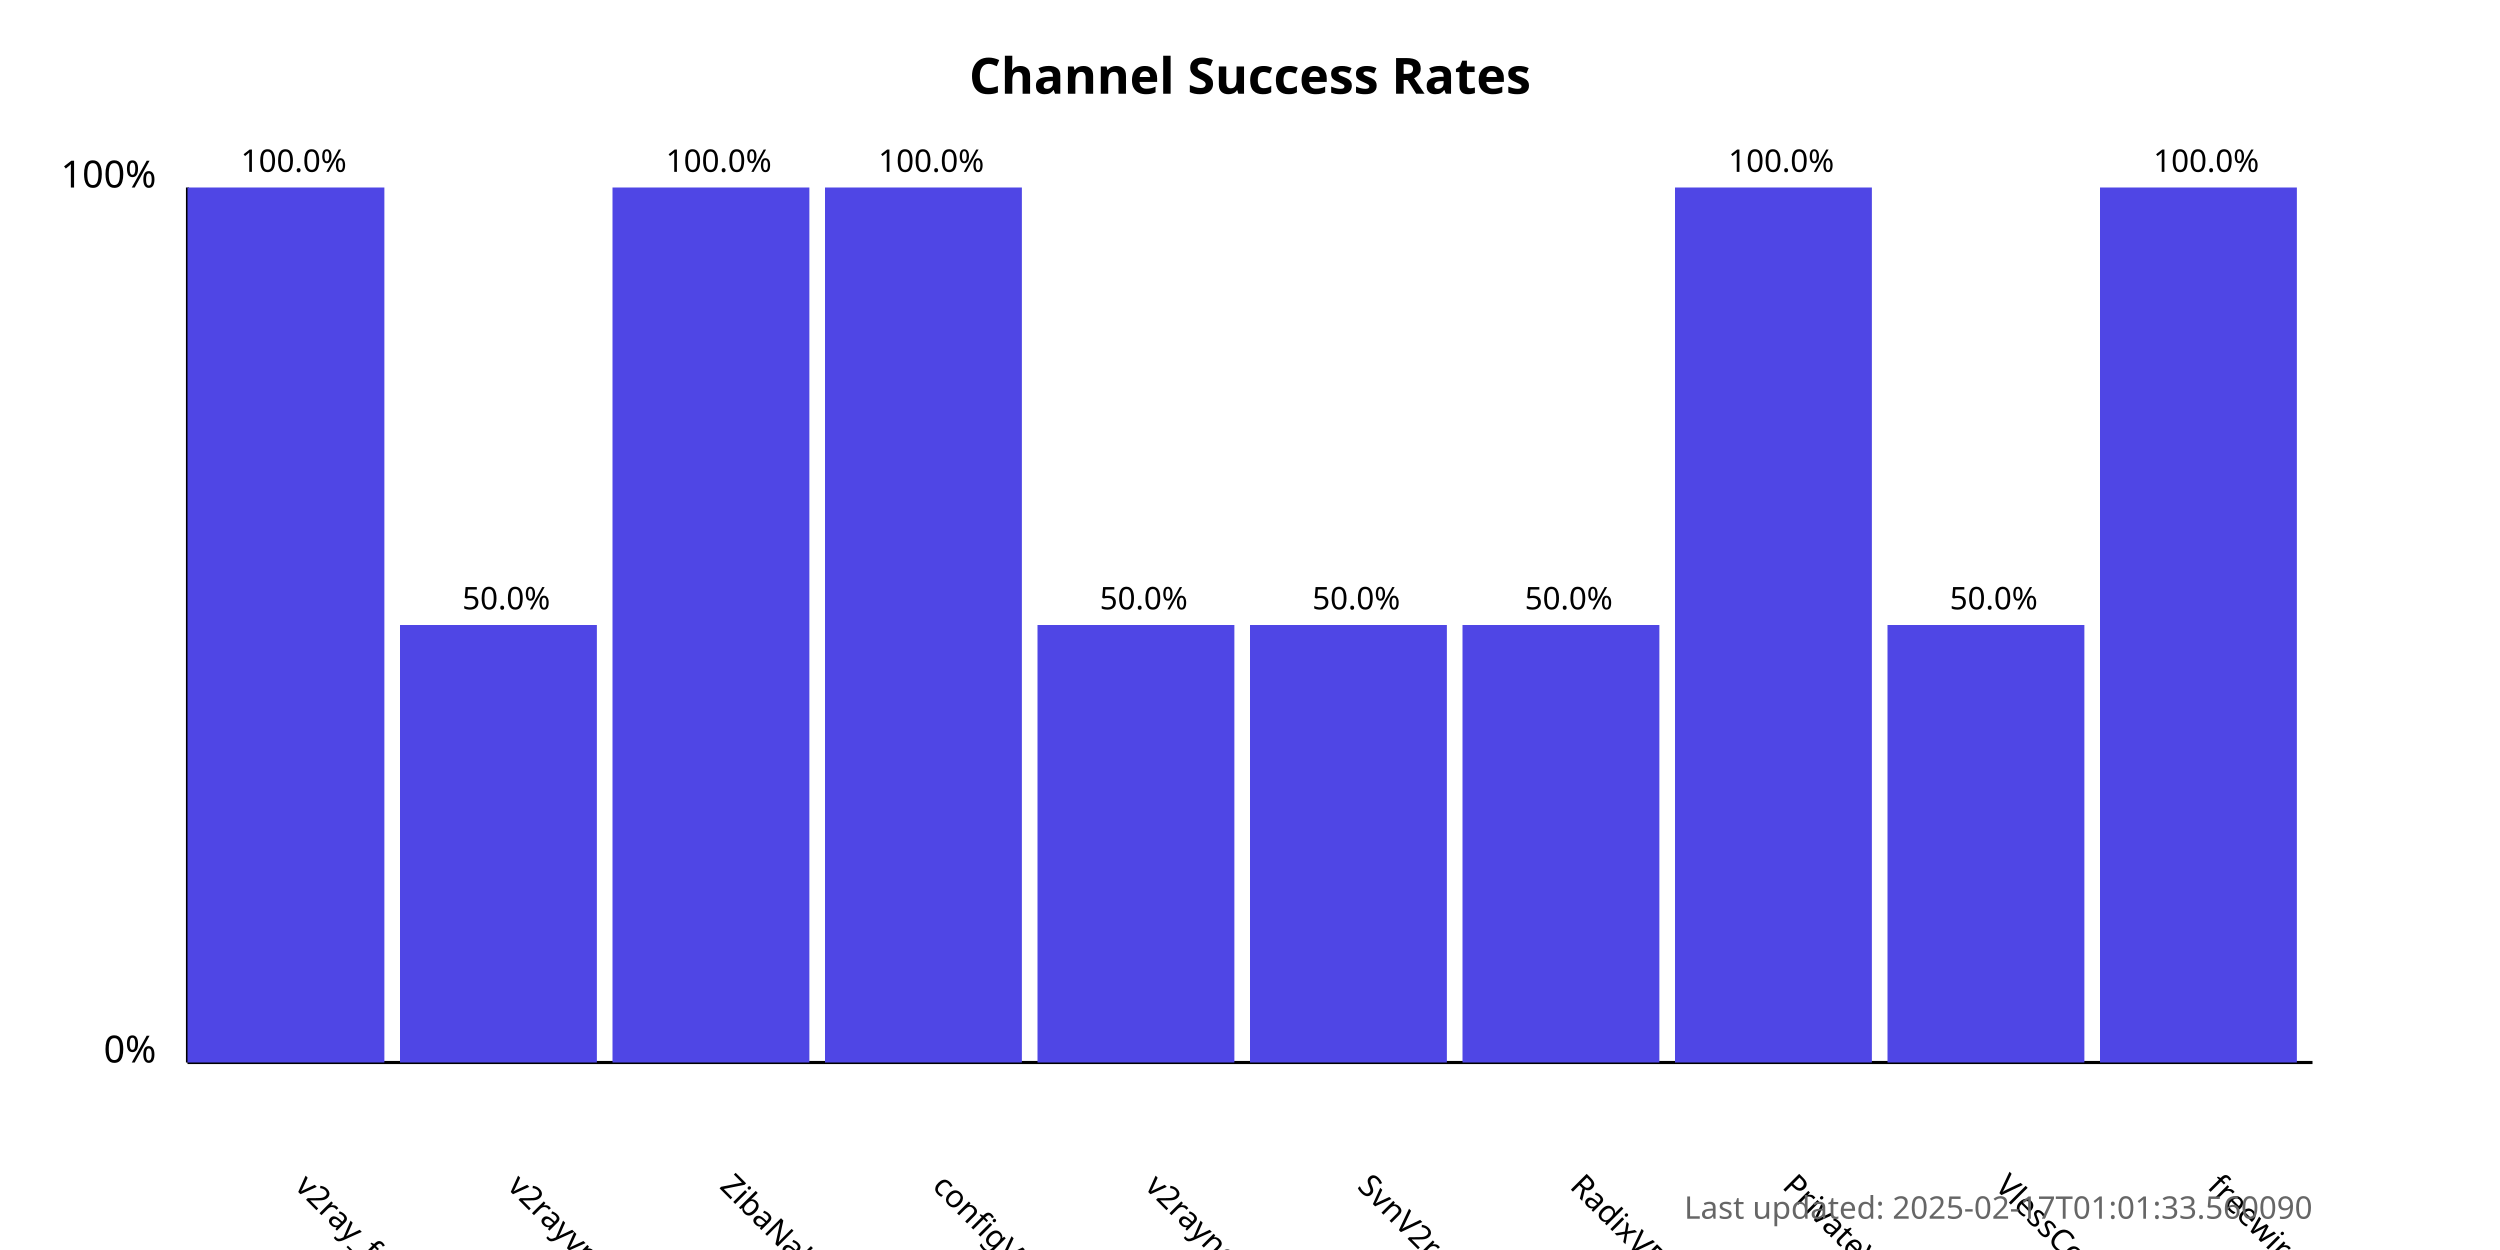
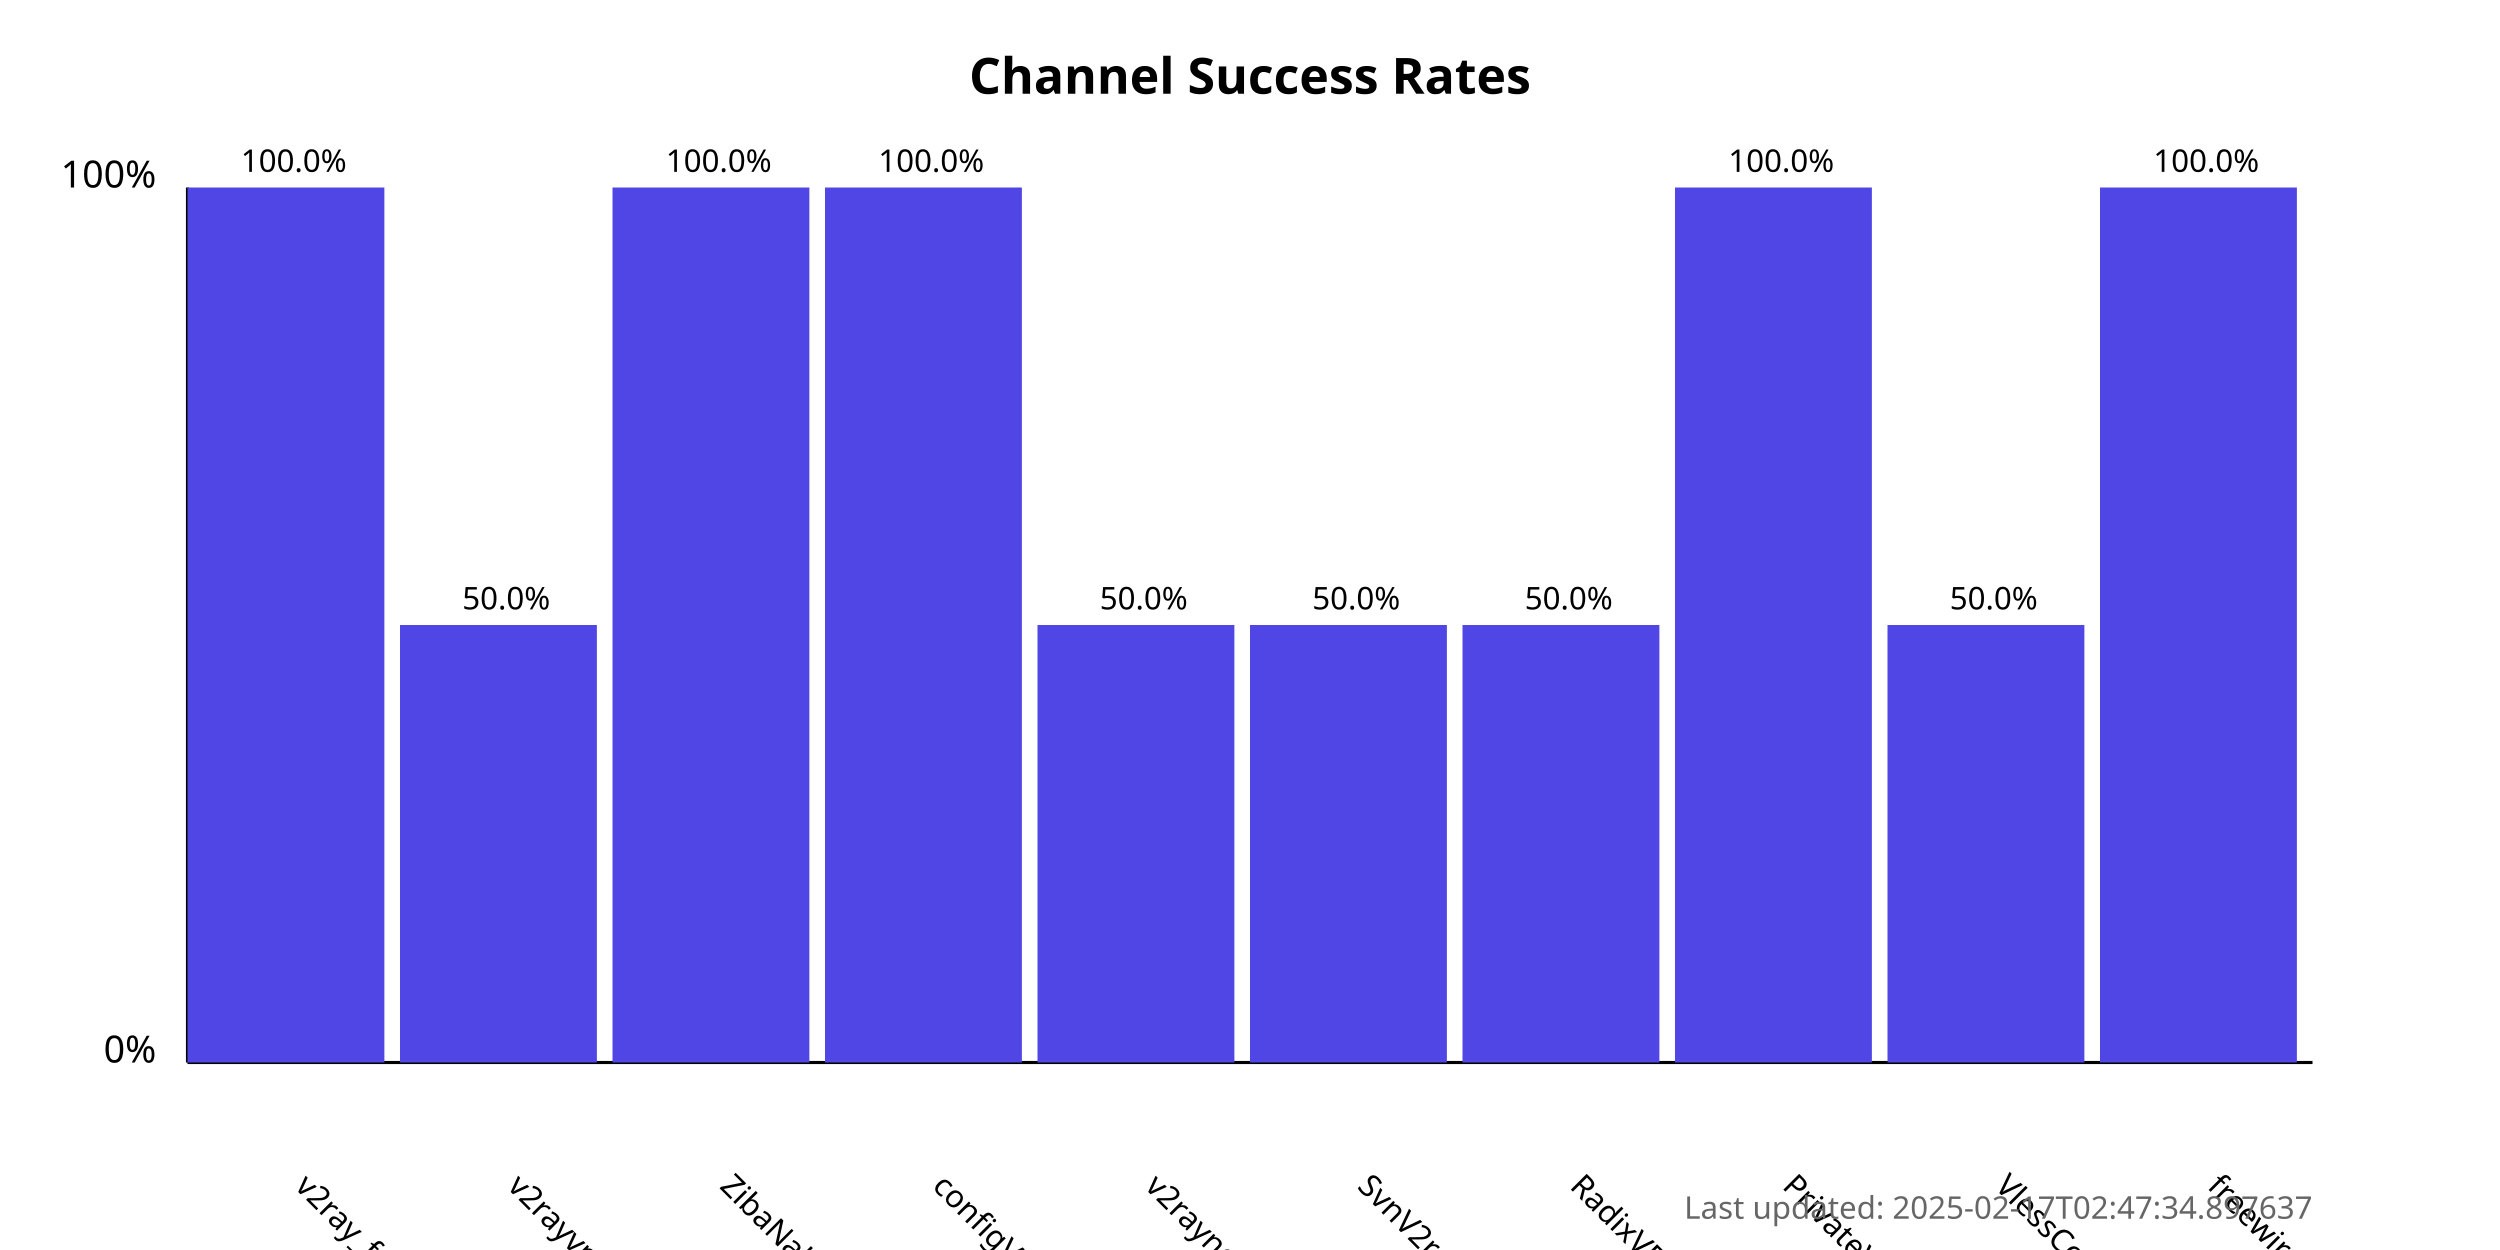
<svg xmlns="http://www.w3.org/2000/svg" width="800" height="400">
  <style>
            .chart-title { font: bold 16px sans-serif; }
            .axis-label { font: 12px sans-serif; }
            .tick-label { font: 10px sans-serif; }
            .bar { fill: #4f46e5; }
            .bar:hover { fill: #6366f1; }
            .timestamp { font: 10px sans-serif; fill: #666; }
        </style>
  <text x="400.0" y="30" text-anchor="middle" class="chart-title">
            Channel Success Rates
        </text>
  <line x1="60" y1="340" x2="60" y2="60" stroke="black" stroke-width="1" />
  <line x1="60" y1="340" x2="740" y2="340" stroke="black" stroke-width="1" />
  <text x="50" y="340" text-anchor="end" class="axis-label">0%</text>
  <text x="50" y="60" text-anchor="end" class="axis-label">100%</text>
  <g>
    <rect x="60" y="60.0" width="63.0" height="280.0" class="bar" />
    <text x="94.0" y="380" transform="rotate(45, 94.0, 380)" text-anchor="start" class="tick-label">
                v2ray_free_conf
            </text>
    <text x="94.0" y="55.0" text-anchor="middle" class="tick-label">
                100.0%
            </text>
  </g>
  <g>
    <rect x="128.0" y="200.0" width="63.0" height="140.0" class="bar" />
    <text x="162.0" y="380" transform="rotate(45, 162.0, 380)" text-anchor="start" class="tick-label">
                v2rayvpno
            </text>
    <text x="162.0" y="195.0" text-anchor="middle" class="tick-label">
                50.0%
            </text>
  </g>
  <g>
    <rect x="196.0" y="60.0" width="63.0" height="280.0" class="bar" />
    <text x="230.0" y="380" transform="rotate(45, 230.0, 380)" text-anchor="start" class="tick-label">
                ZibaNabz
            </text>
    <text x="230.0" y="55.0" text-anchor="middle" class="tick-label">
                100.0%
            </text>
  </g>
  <g>
    <rect x="264.0" y="60.0" width="63.0" height="280.0" class="bar" />
    <text x="298.0" y="380" transform="rotate(45, 298.0, 380)" text-anchor="start" class="tick-label">
                configV2rayForFree
            </text>
    <text x="298.0" y="55.0" text-anchor="middle" class="tick-label">
                100.0%
            </text>
  </g>
  <g>
    <rect x="332.0" y="200.0" width="63.0" height="140.0" class="bar" />
    <text x="366.0" y="380" transform="rotate(45, 366.0, 380)" text-anchor="start" class="tick-label">
                v2rayngvpn
            </text>
    <text x="366.0" y="195.0" text-anchor="middle" class="tick-label">
                50.0%
            </text>
  </g>
  <g>
    <rect x="400.0" y="200.0" width="63.0" height="140.0" class="bar" />
    <text x="434.0" y="380" transform="rotate(45, 434.0, 380)" text-anchor="start" class="tick-label">
                SvnV2ray
            </text>
    <text x="434.0" y="195.0" text-anchor="middle" class="tick-label">
                50.0%
            </text>
  </g>
  <g>
    <rect x="468.0" y="200.0" width="63.0" height="140.0" class="bar" />
    <text x="502.0" y="380" transform="rotate(45, 502.0, 380)" text-anchor="start" class="tick-label">
                RadixVPN
            </text>
    <text x="502.0" y="195.0" text-anchor="middle" class="tick-label">
                50.0%
            </text>
  </g>
  <g>
    <rect x="536.0" y="60.0" width="63.0" height="280.0" class="bar" />
    <text x="570.0" y="380" transform="rotate(45, 570.0, 380)" text-anchor="start" class="tick-label">
                PrivateVPNs
            </text>
    <text x="570.0" y="55.0" text-anchor="middle" class="tick-label">
                100.0%
            </text>
  </g>
  <g>
    <rect x="604.0" y="200.0" width="63.0" height="140.0" class="bar" />
    <text x="638.0" y="380" transform="rotate(45, 638.0, 380)" text-anchor="start" class="tick-label">
                VlessConfig
            </text>
    <text x="638.0" y="195.0" text-anchor="middle" class="tick-label">
                50.0%
            </text>
  </g>
  <g>
    <rect x="672.0" y="60.0" width="63.0" height="280.0" class="bar" />
    <text x="706.0" y="380" transform="rotate(45, 706.0, 380)" text-anchor="start" class="tick-label">
                freewireguard
            </text>
    <text x="706.0" y="55.0" text-anchor="middle" class="tick-label">
                100.0%
            </text>
  </g>
  <text x="740" y="390" text-anchor="end" class="timestamp">
-             Last updated: 2025-02-17T01:01:33.560090
+             Last updated: 2025-02-17T02:47:34.897637
        </text>
</svg>
